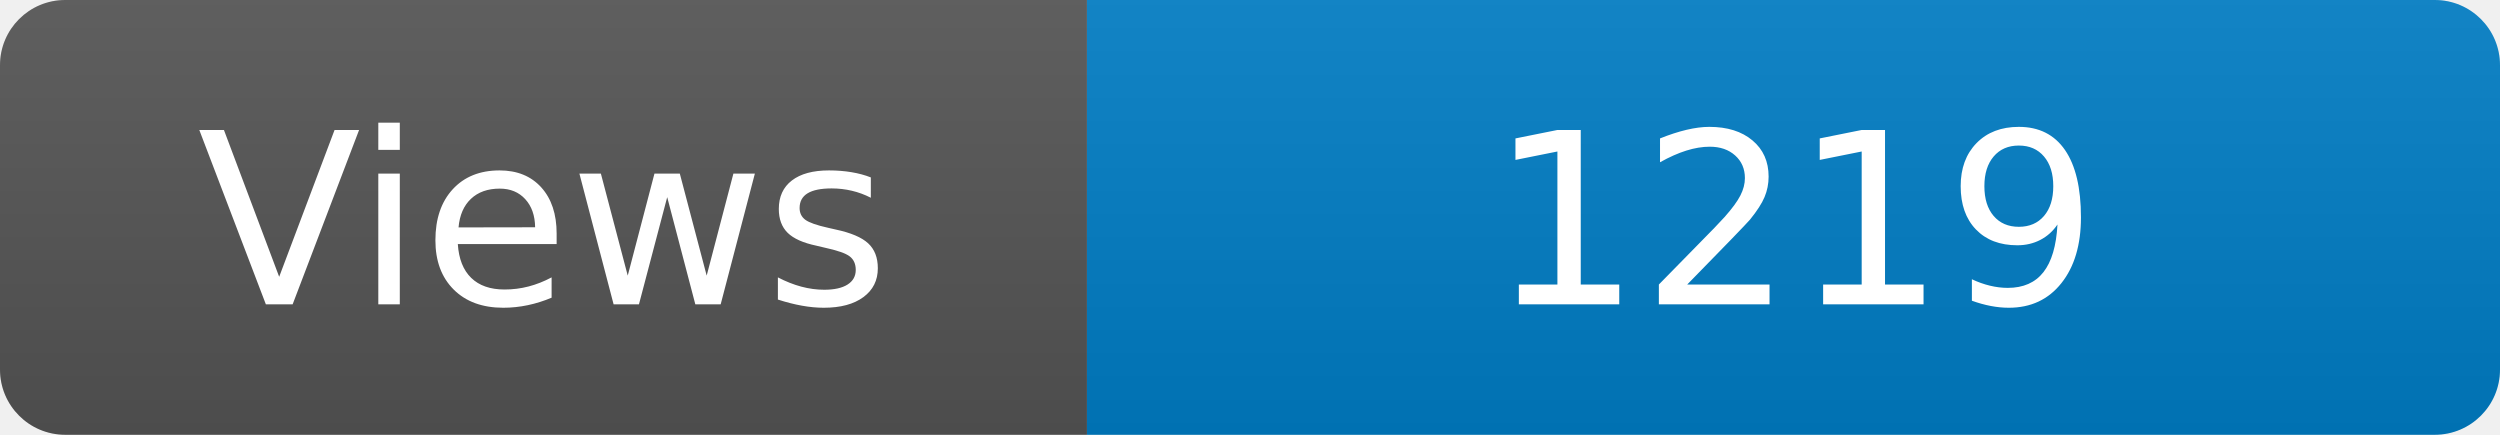
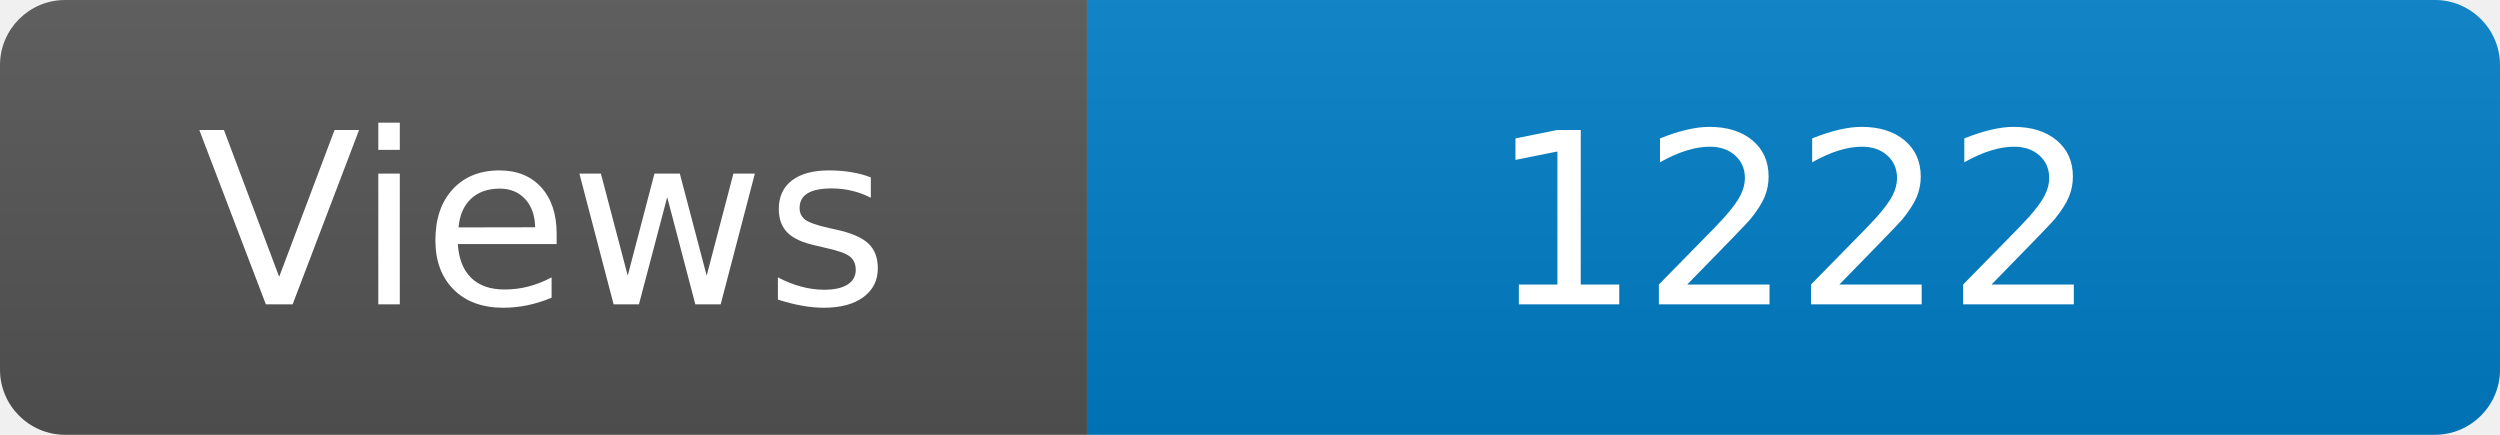
<svg xmlns="http://www.w3.org/2000/svg" width="115" height="20" role="img" aria-label="Maintained?: yes">
  <linearGradient id="s" x2="0" y2="100%">
    <stop offset="0" stop-color="#bbb" stop-opacity=".1" />
    <stop offset="1" stop-opacity=".1" />
  </linearGradient>
  <clipPath id="r">
    <rect width="115" height="20" rx="3" fill="#fff" />
  </clipPath>
  <g clip-path="url(#r)">
    <rect width="50" height="20" fill="#555" />
    <rect x="50" width="160" height="20" fill="#007ec6" />
    <rect width="115" height="20" fill="url(#s)" />
  </g>
  <g fill="#fff" text-anchor="middle" font-family="Verdana,Geneva,DejaVu Sans,sans-serif" font-size="110">
    <text x="250" y="140" transform="scale(.1)" fill="#fff">Views</text>
-     <text x="825" y="140" transform="scale(.1)" fill="#fff">1219</text>
+     <text x="825" y="140" transform="scale(.1)" fill="#fff">1222</text>
  </g>
</svg>
